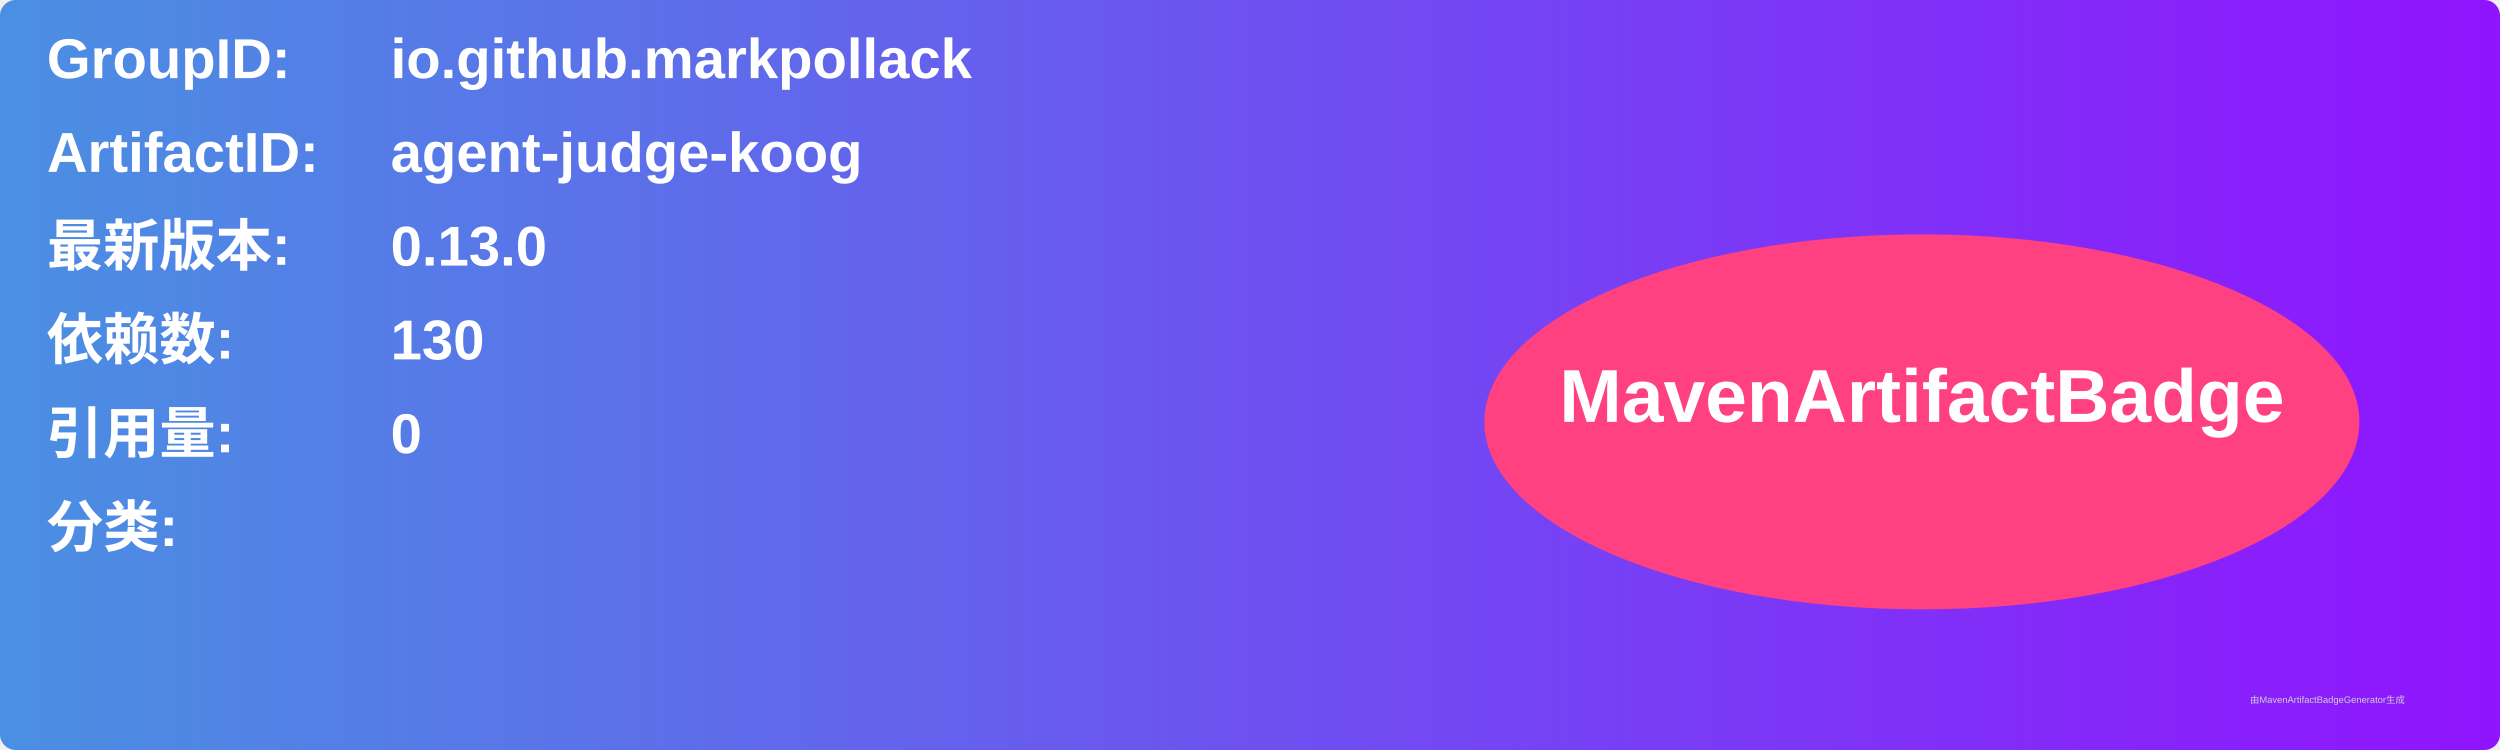
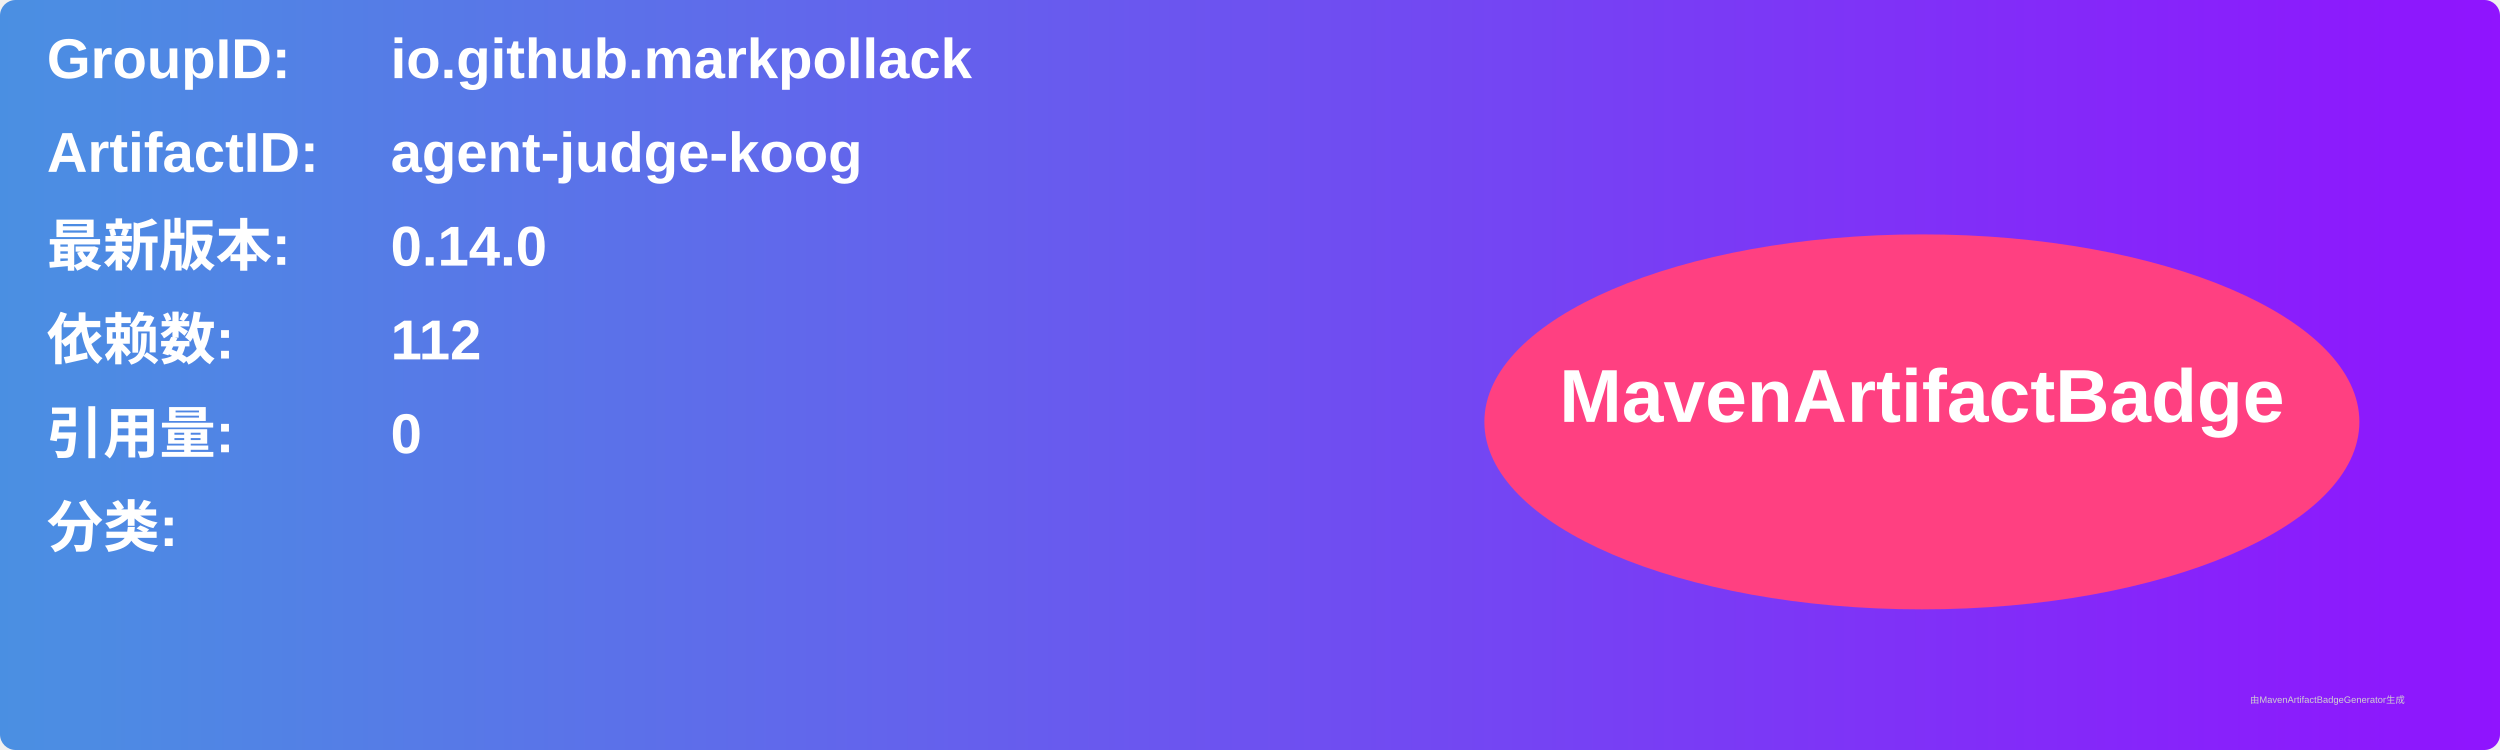
<svg xmlns="http://www.w3.org/2000/svg" width="800" height="240" viewBox="0 0 800 240">
  <linearGradient id="grad" x1="0%" y1="0%" x2="100%" y2="0%">
    <stop offset="0%" stop-color="#4a90e2" />
    <stop offset="100%" stop-color="#9013fe" />
  </linearGradient>
  <rect width="100%" height="100%" rx="5" ry="5" fill="url(#grad)" />
  <g transform="translate(15, 15)">
    <text x="0" y="10" font-family="Arial" font-size="18" fill="white" font-weight="bold" width="260">GroupID:</text>
    <text x="110" y="10" font-family="Arial" font-size="18" fill="white" font-weight="bold" width="460">io.github.markpollack</text>
    <text x="0" y="40" font-family="Arial" font-size="18" fill="white" font-weight="bold" width="260">ArtifactID:</text>
    <text x="110" y="40" font-family="Arial" font-size="18" fill="white" font-weight="bold" width="460">agent-judge-koog</text>
    <text x="0" y="70" font-family="Arial" font-size="18" fill="white" font-weight="bold">最新版本:</text>
    <text x="110" y="70" font-family="Arial" font-size="18" fill="white" font-weight="bold">
-       <tspan font-weight="bold">0.13.0</tspan>
+       <tspan font-weight="bold">0.14.0</tspan>
    </text>
    <text x="0" y="100" font-family="Arial" font-size="18" fill="white" font-weight="bold">依赖数: </text>
    <text x="110" y="100" font-family="Arial" font-size="18" fill="white">
-       <tspan font-weight="bold">130</tspan>
+       <tspan font-weight="bold">112</tspan>
    </text>
    <text x="0" y="130" font-family="Arial" font-size="18" fill="white" font-weight="bold">引用量: </text>
    <text x="110" y="130" font-family="Arial" font-size="18" fill="white">
      <tspan font-weight="bold">0</tspan>
    </text>
    <text x="0" y="160" font-family="Arial" font-size="18" fill="white" font-weight="bold">分类:</text>
    <text x="10" y="190" font-family="Arial" font-size="10" fill="white">
      <tspan font-weight="bold" />
    </text>
    <ellipse cx="600" cy="120" rx="140" ry="60" fill="#ff4081" />
    <text x="600" y="120" text-anchor="middle" font-family="Arial" font-size="24" fill="white" font-weight="bold">MavenArtifactBadge</text>
  </g>
  <text x="720" y="225" font-family="Arial" font-size="3" fill="#d0d0d0">由MavenArtifactBadgeGenerator生成</text>
</svg>
